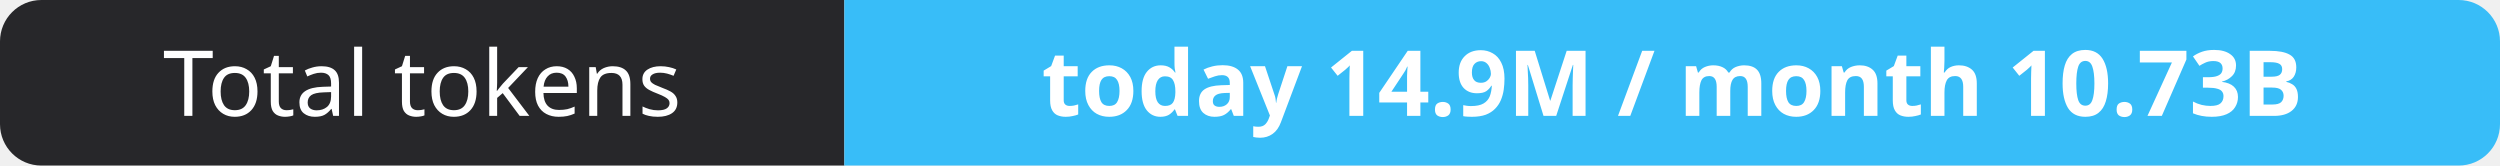
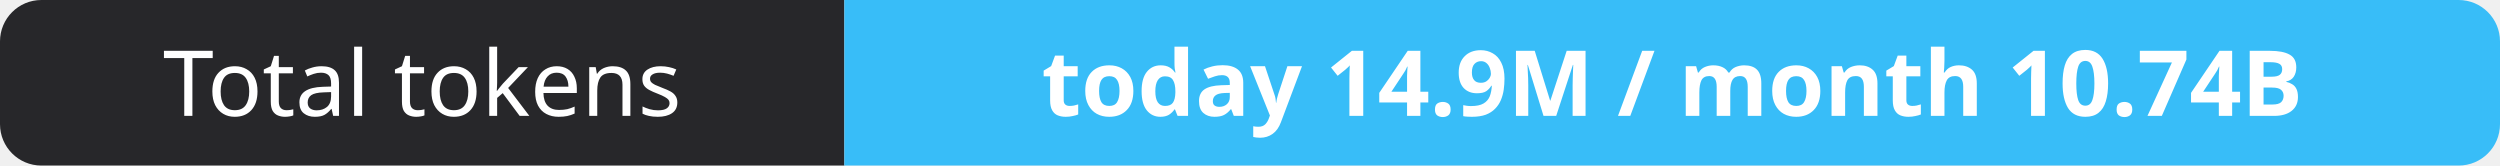
- <svg xmlns="http://www.w3.org/2000/svg" width="302" height="20" role="img" aria-label="Total tokens: today 14.9M / month 10.73B">
+ <svg xmlns="http://www.w3.org/2000/svg" width="302" height="20" role="img" aria-label="Total tokens: today 14.9M / month 10.74B">
  <clipPath id="r">
    <rect width="302" height="20" rx="5" fill="#fff" />
  </clipPath>
  <g clip-path="url(#r)">
    <rect width="102" height="20" fill="#27272a" />
    <rect x="102" width="200" height="20" fill="#38bdf8" />
  </g>
  <g fill="#fff" text-anchor="middle" font-family="Verdana,Geneva,sans-serif" font-size="11">
    <text x="51.0" y="14">Total tokens</text>
-     <text x="202.0" y="14" font-weight="700">today 14.9M / month 10.73B</text>
+     <text x="202.0" y="14" font-weight="700">today 14.9M / month 10.74B</text>
  </g>
</svg>
